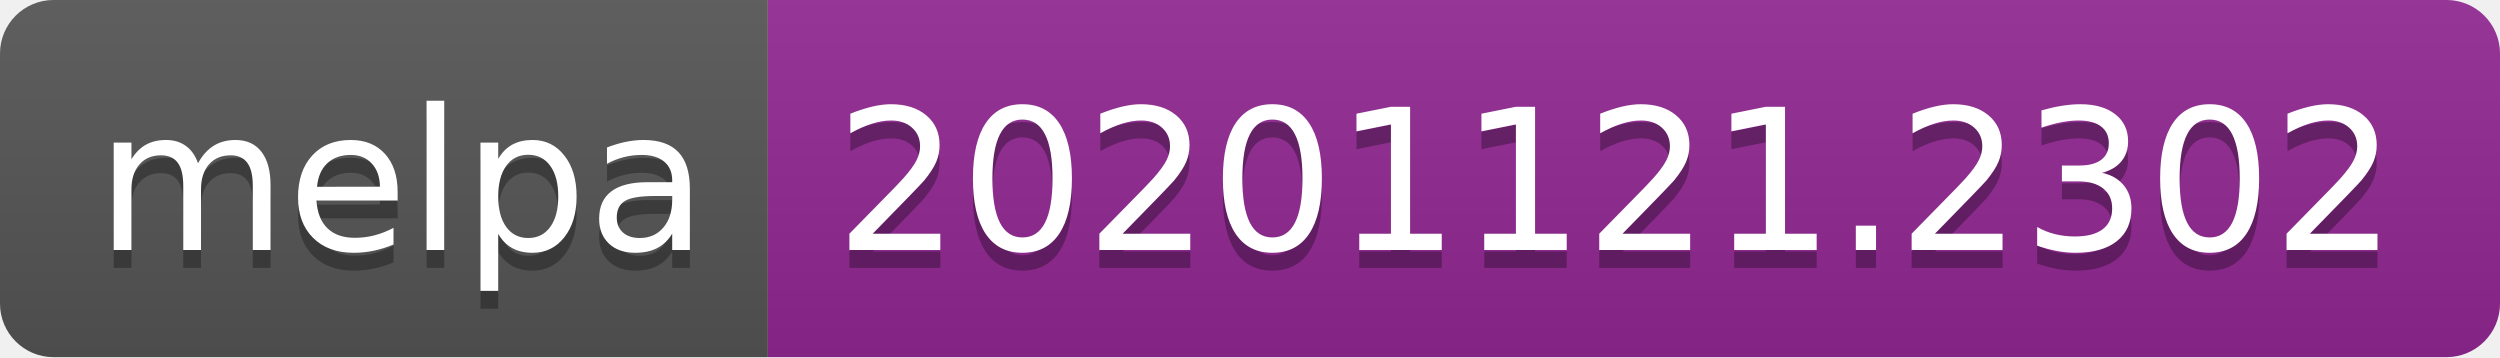
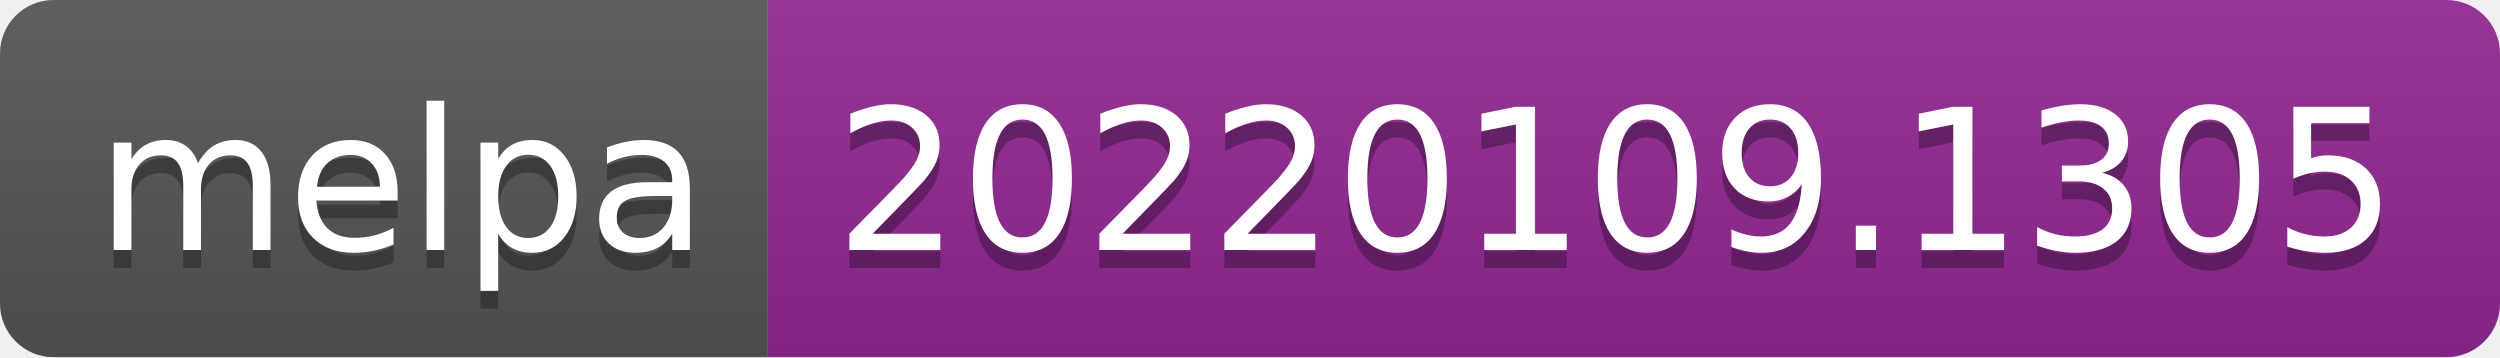
- <svg xmlns="http://www.w3.org/2000/svg" width="140" height="20" role="img" aria-label="melpa: 20201121.2302">
+ <svg xmlns="http://www.w3.org/2000/svg" width="140" height="20" role="img" aria-label="melpa: 20220109.1305">
  <linearGradient id="s" x2="0" y2="100%">
    <stop offset="0" stop-color="#bbb" stop-opacity=".1" />
    <stop offset="1" stop-opacity=".1" />
  </linearGradient>
  <clipPath id="r">
    <rect width="140" height="20" rx="3" fill="#fff" />
  </clipPath>
  <g clip-path="url(#r)">
    <rect width="43" height="20" fill="#555" />
    <rect x="43" width="97" height="20" fill="#922793" />
    <rect width="140" height="20" fill="url(#s)" />
  </g>
  <g fill="#fff" text-anchor="middle" font-family="Verdana,Geneva,DejaVu Sans,sans-serif" text-rendering="geometricPrecision" font-size="110">
    <text aria-hidden="true" x="225" y="150" fill="#010101" fill-opacity=".3" transform="scale(.1)" textLength="330">melpa</text>
    <text x="225" y="140" transform="scale(.1)" fill="#fff" textLength="330">melpa</text>
-     <text aria-hidden="true" x="905" y="150" fill="#010101" fill-opacity=".3" transform="scale(.1)" textLength="870">20201121.2302</text>
-     <text x="905" y="140" transform="scale(.1)" fill="#fff" textLength="870">20201121.2302</text>
+     <text aria-hidden="true" x="905" y="150" fill="#010101" fill-opacity=".3" transform="scale(.1)" textLength="870">20220109.1305</text>
+     <text x="905" y="140" transform="scale(.1)" fill="#fff" textLength="870">20220109.1305</text>
  </g>
</svg>
